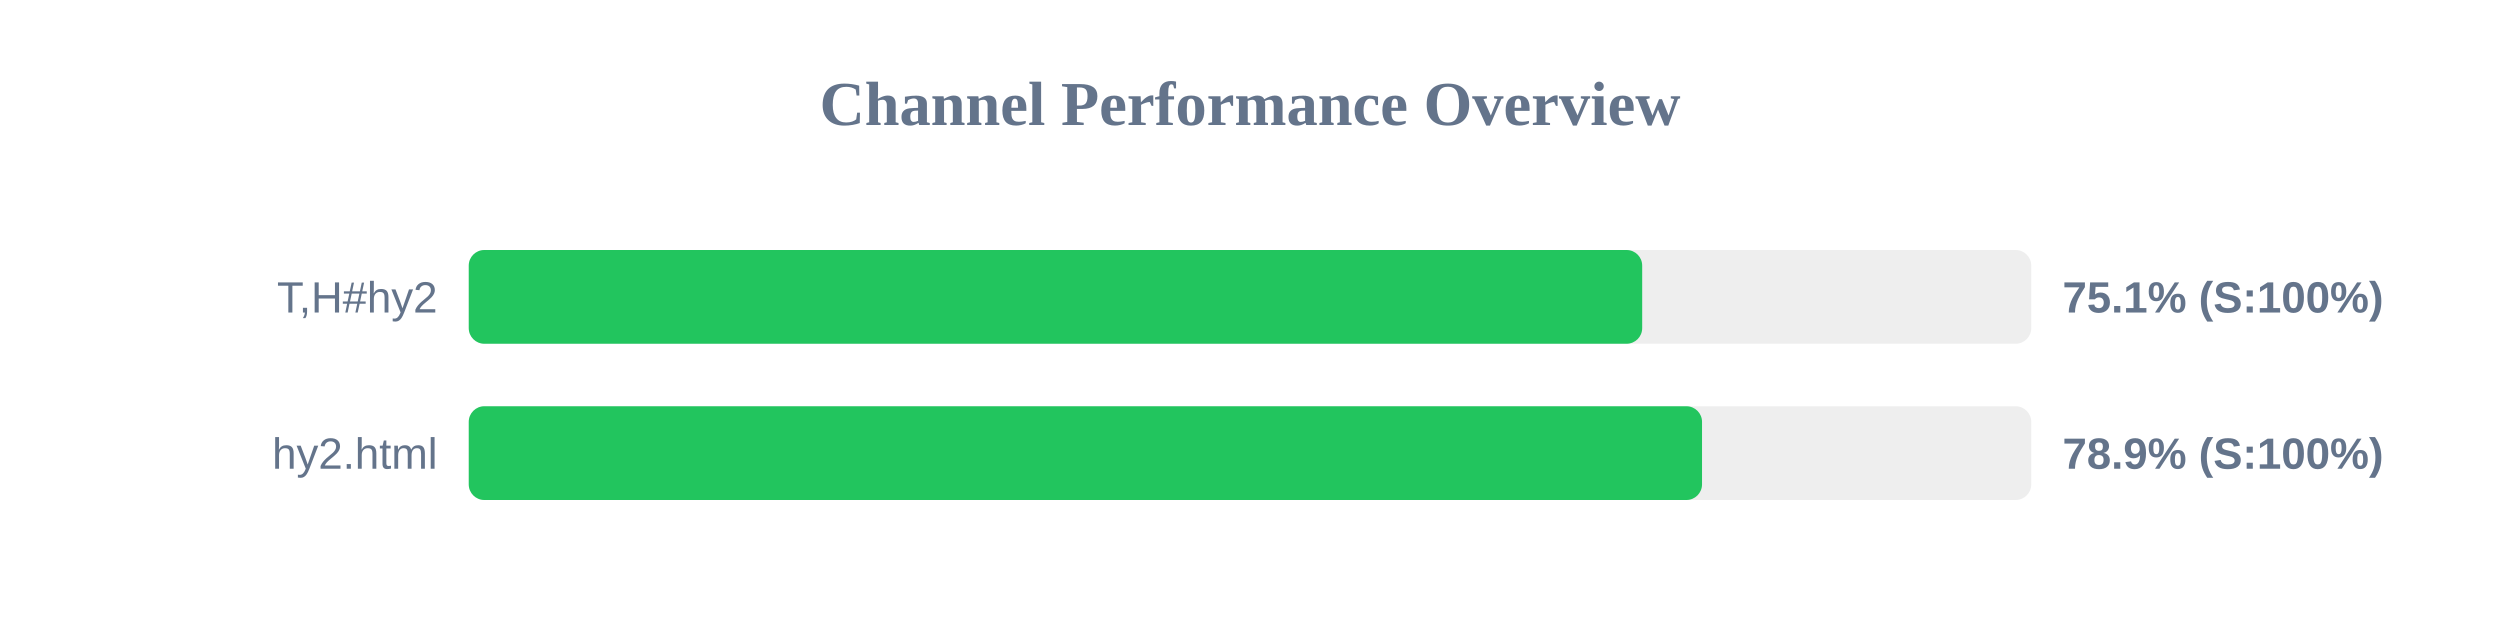
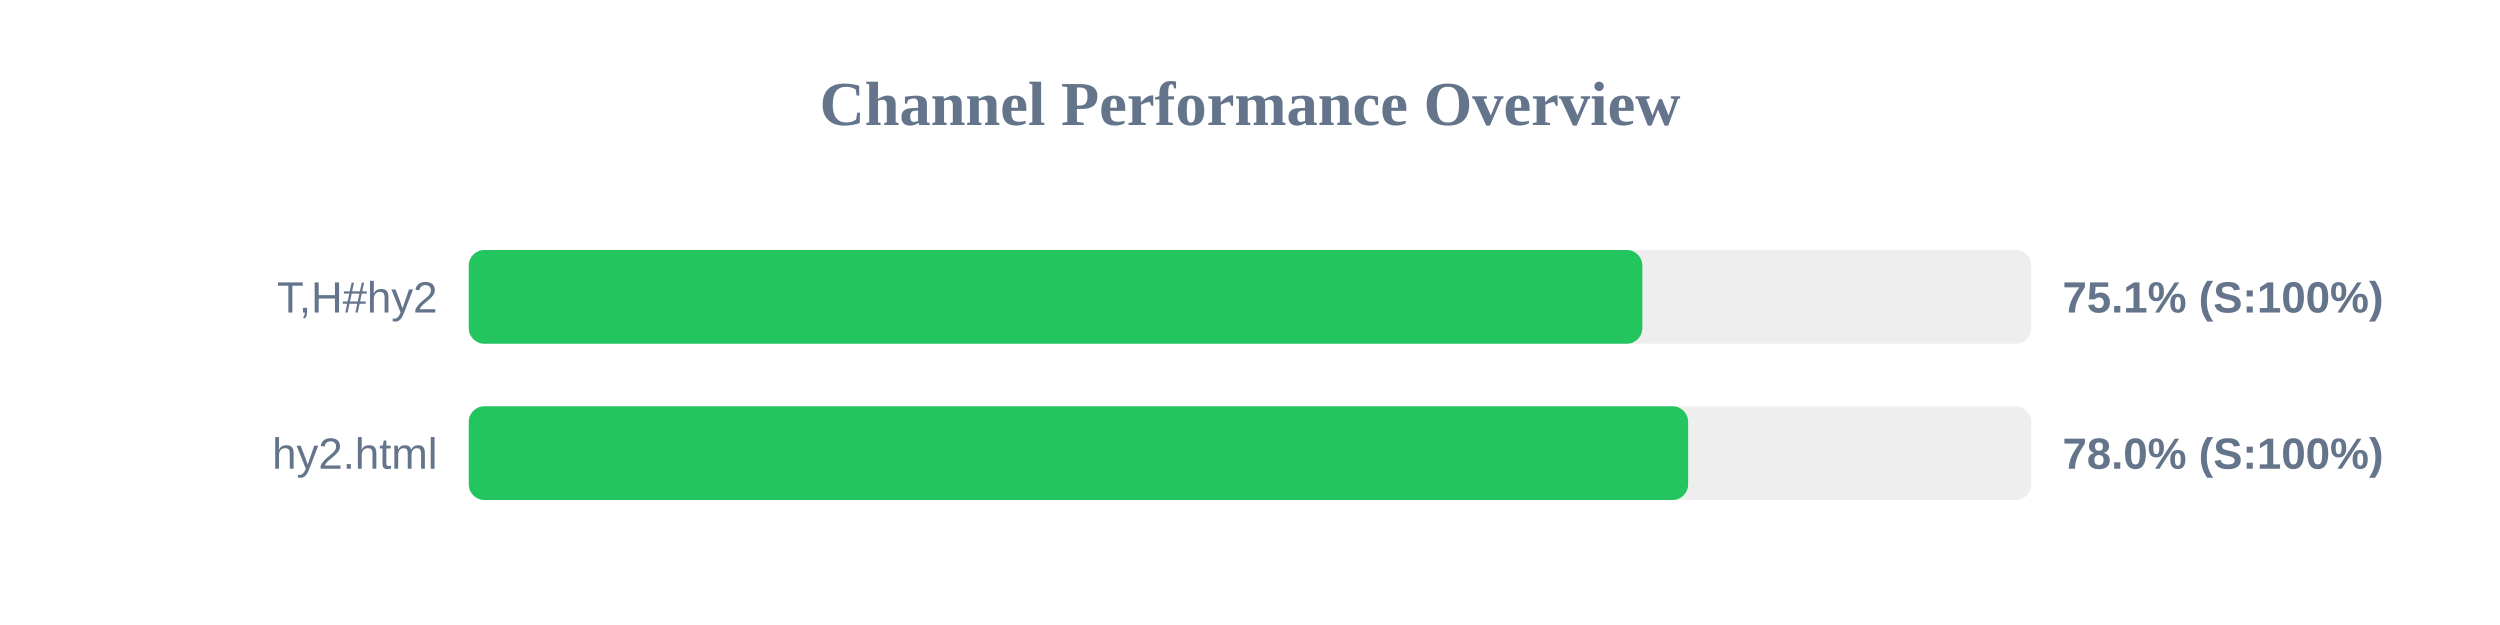
<svg xmlns="http://www.w3.org/2000/svg" width="800" height="200" version="1.1">
  <style>
        .row { font: 14px Arial; fill: #64748b; }
        .score { font: bold 14px Arial; fill: #64748b; }
    </style>
  <text x="400" y="40" text-anchor="middle" font-size="20px" font-weight="bold" fill="#64748b">Channel Performance Overview</text>
  <rect x="150" y="80" width="500" height="30" fill="#eee" rx="5" />
-   <rect x="150" y="80" width="375.5" height="30" fill="#22c55e" rx="5" />
+   <rect x="150" y="80" width="375.55" height="30" fill="#22c55e" rx="5" />
  <text x="140" y="100" text-anchor="end" class="row">T,H#hy2</text>
  <text x="660" y="100" text-anchor="start" class="score">75.1% (S:100%)</text>
  <rect x="150" y="130" width="500" height="30" fill="#eee" rx="5" />
-   <rect x="150" y="130" width="394.65" height="30" fill="#22c55e" rx="5" />
+   <rect x="150" y="130" width="390.2" height="30" fill="#22c55e" rx="5" />
  <text x="140" y="150" text-anchor="end" class="row">hy2.html</text>
-   <text x="660" y="150" text-anchor="start" class="score">78.9% (S:100%)</text>
+   <text x="660" y="150" text-anchor="start" class="score">78.0% (S:100%)</text>
</svg>
